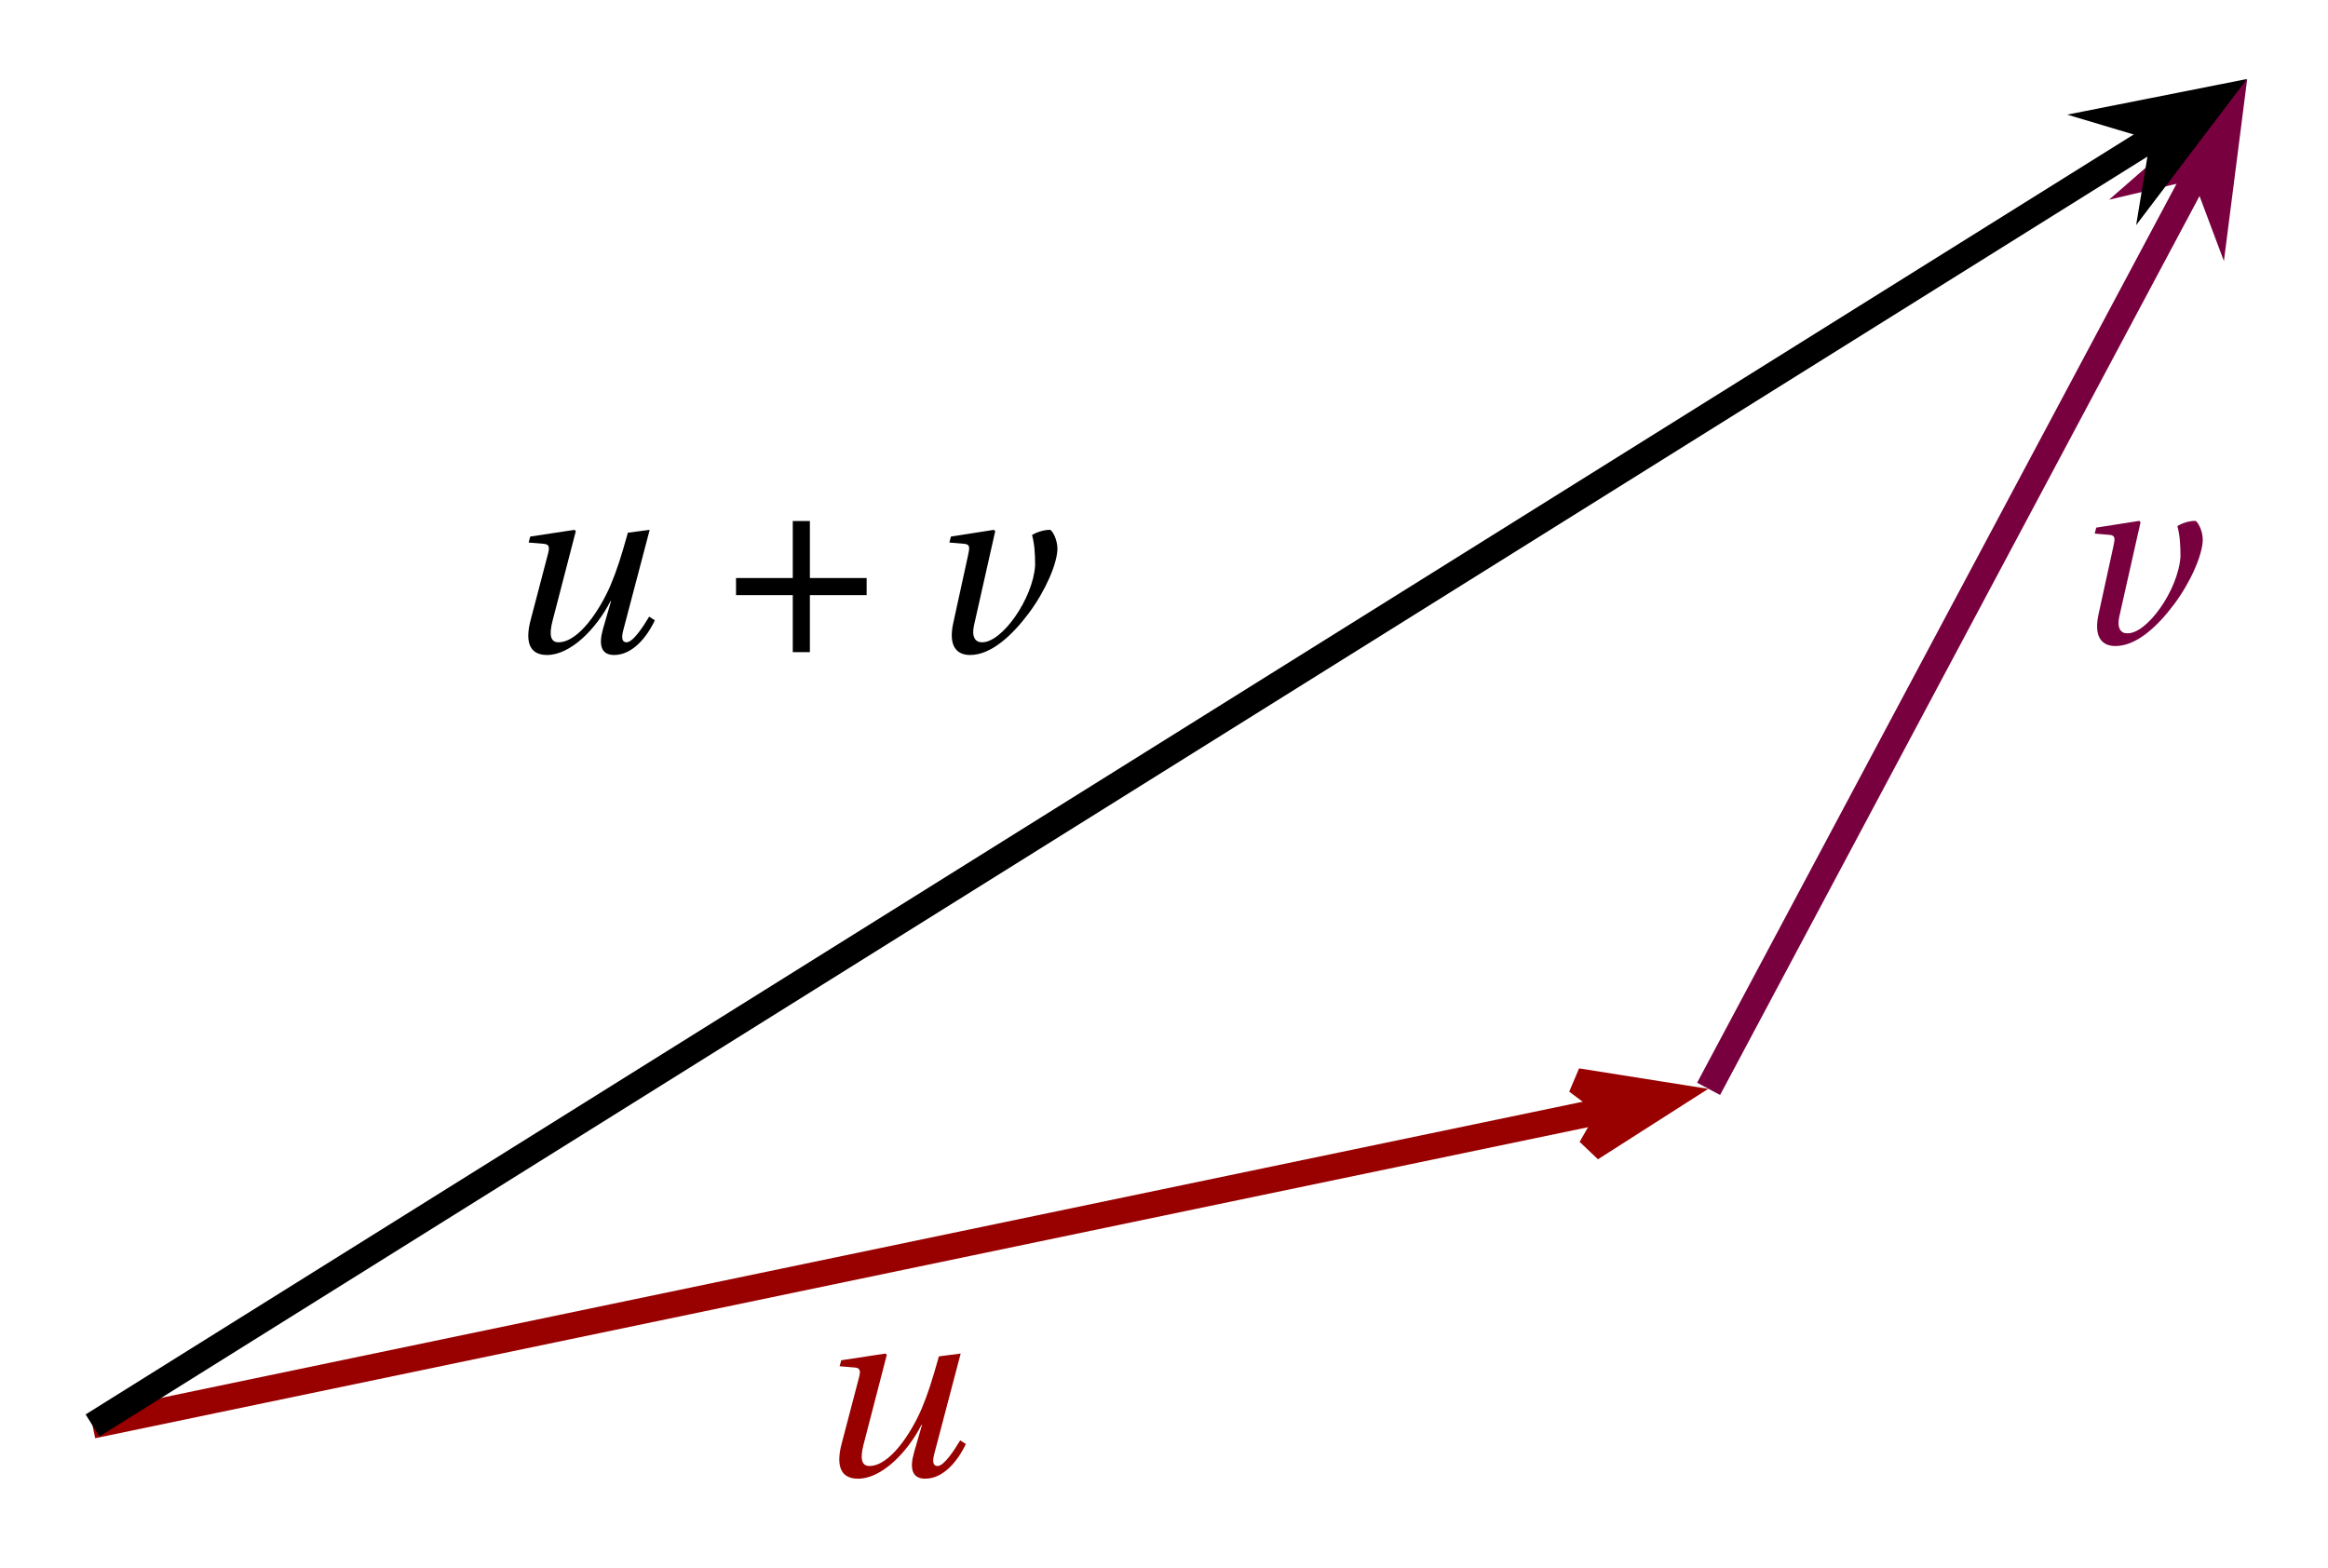
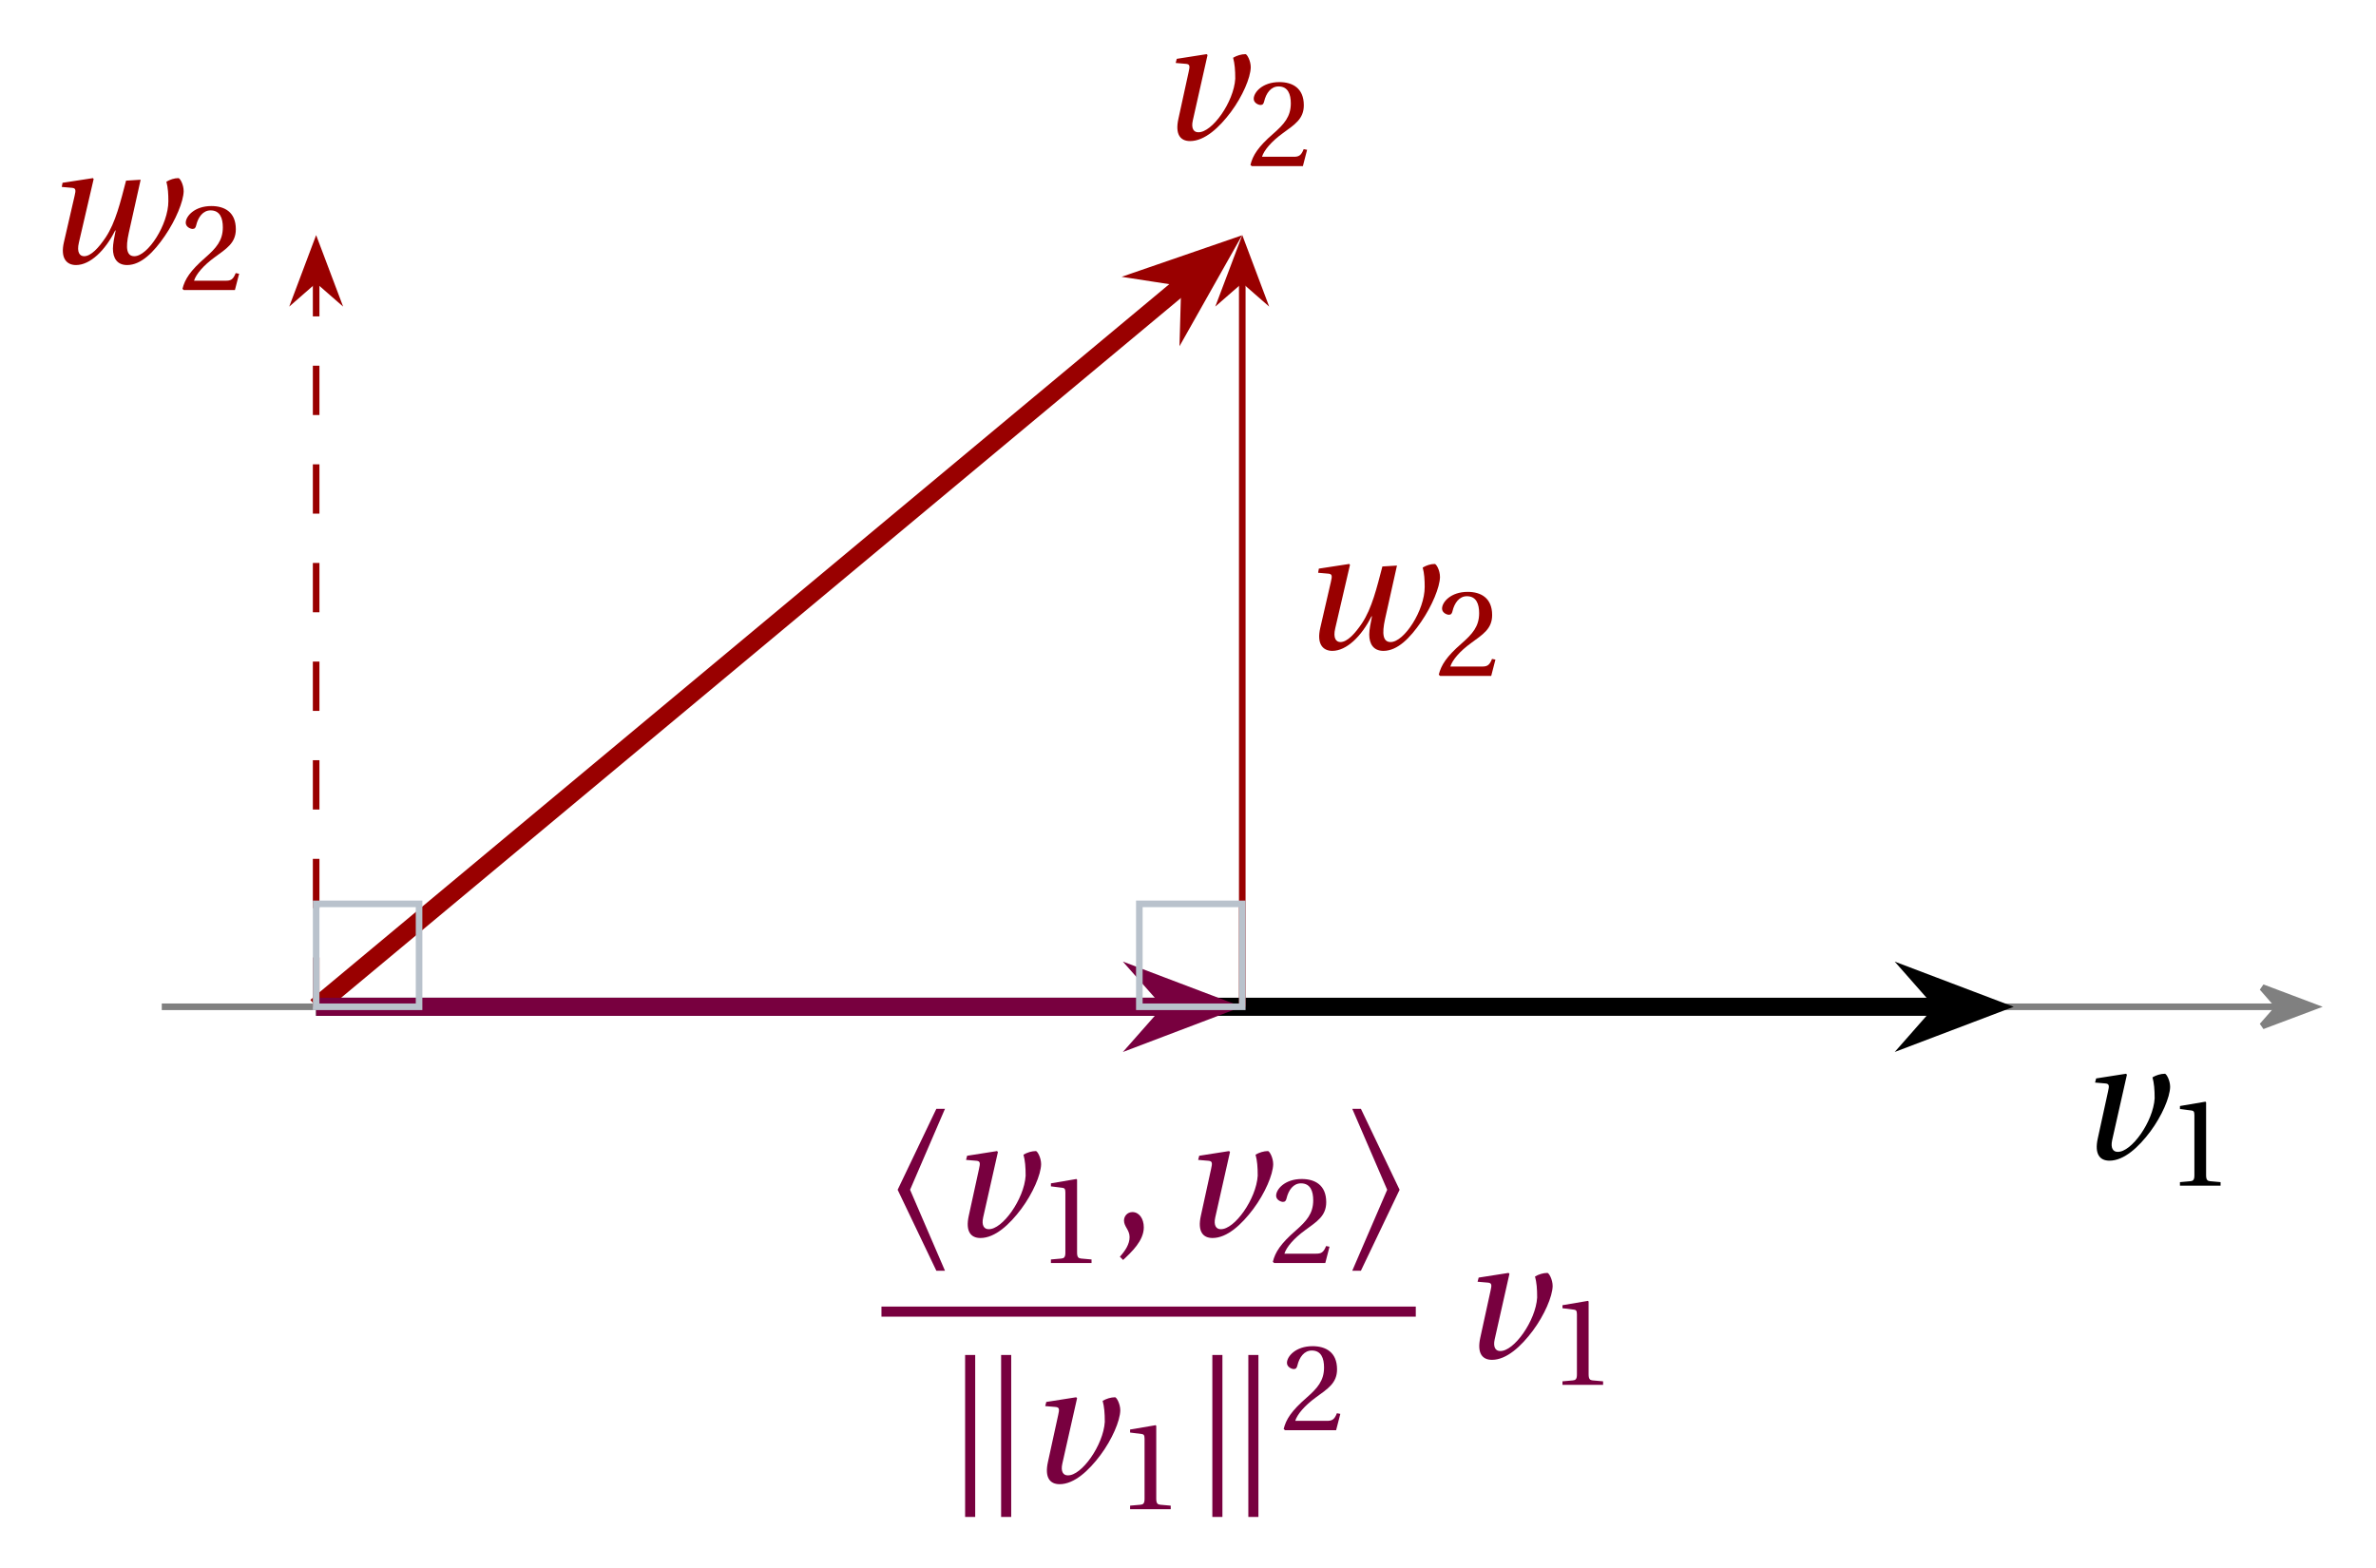
- <svg xmlns="http://www.w3.org/2000/svg" version="1.1" width="98pt" height="66pt" viewBox="0 -66 98 66">
+ <svg xmlns="http://www.w3.org/2000/svg" version="1.1" width="144pt" height="95pt" viewBox="0 -95 144 95">
  <g id="page1">
    <g transform="scale(1 -1)">
-       <path d="M3.895 5.988L67.656 19.273" stroke="#900" fill="none" stroke-width="1.096" />
-       <path d="M70.398 19.844L66.387 20.48L67.926 19.328L66.973 17.656Z" fill="#900" />
-       <path d="M70.398 19.844L66.387 20.48L67.926 19.328L66.973 17.656Z" stroke="#900" fill="none" stroke-width="1.096" />
-       <path d="M35.346 8.481L35.99 8.427C36.241 8.405 36.23 8.252 36.142 7.936L35.433 5.23C35.215 4.412 35.303 3.747 36.121 3.747C37.102 3.747 38.182 4.827 38.793 6.016H38.815L38.477 4.849C38.281 4.162 38.401 3.747 38.946 3.747C39.688 3.747 40.299 4.445 40.659 5.209L40.419 5.361C40.211 5.012 39.753 4.282 39.47 4.282C39.251 4.282 39.251 4.511 39.339 4.827L40.441 9.016L39.524 8.896C39.23 7.849 39.055 7.303 38.793 6.681C38.346 5.645 37.451 4.282 36.601 4.282C36.273 4.282 36.197 4.576 36.35 5.176L37.331 8.961L37.277 9.016L35.412 8.732L35.346 8.481Z" fill="#900" />
-       <path d="M71.926 20.16L92.551 58.836" stroke="#78003f" fill="none" stroke-width="1.096" stroke-miterlimit="10" />
-       <path d="M93.871 61.305L90.809 58.633L92.68 59.074L93.355 57.273Z" fill="#78003f" />
-       <path d="M93.871 61.305L90.809 58.633L92.68 59.074L93.355 57.273Z" stroke="#78003f" fill="none" stroke-width="1.096" stroke-miterlimit="10" />
-       <path d="M88.179 43.536L88.811 43.482C89.051 43.46 89.04 43.329 88.964 42.991L88.342 40.144C88.135 39.206 88.462 38.802 89.051 38.802C89.935 38.802 90.819 39.62 91.528 40.569C92.226 41.507 92.717 42.642 92.728 43.275C92.728 43.678 92.499 44.071 92.411 44.071C92.16 44.071 91.877 43.984 91.659 43.853C91.757 43.493 91.79 43.111 91.79 42.576C91.702 41.169 90.382 39.304 89.542 39.337C89.28 39.337 89.106 39.555 89.215 40.046L90.109 44.016L90.055 44.071L88.244 43.787L88.179 43.536Z" fill="#78003f" />
-       <path d="M3.895 5.988L90.906 60.371" stroke="#000" fill="none" stroke-width="1.096" stroke-miterlimit="10" />
-       <path d="M93.281 61.856L89.297 61.066L91.137 60.516L90.824 58.617Z" />
-       <path d="M93.281 61.856L89.297 61.066L91.137 60.516L90.824 58.617Z" stroke="#000" fill="none" stroke-width="1.096" stroke-miterlimit="10" />
-       <path d="M22.254 43.159L22.898 43.105C23.149 43.083 23.138 42.93 23.05 42.614L22.341 39.908C22.123 39.09 22.211 38.425 23.029 38.425C24.01 38.425 25.09 39.505 25.701 40.694H25.723L25.385 39.527C25.189 38.84 25.309 38.425 25.854 38.425C26.596 38.425 27.207 39.123 27.567 39.887L27.327 40.039C27.12 39.69 26.661 38.96 26.378 38.96C26.16 38.96 26.16 39.189 26.247 39.505L27.349 43.694L26.432 43.574C26.138 42.526 25.963 41.981 25.701 41.359C25.254 40.323 24.36 38.96 23.509 38.96C23.181 38.96 23.105 39.254 23.258 39.854L24.24 43.639L24.185 43.694L22.32 43.41L22.254 43.159Z" />
-       <path d="M33.373 41.665H30.984V40.945H33.373V38.545H34.093V40.945H36.482V41.665H34.093V44.065H33.373V41.665Z" />
-       <path d="M39.965 43.159L40.597 43.105C40.837 43.083 40.826 42.952 40.75 42.614L40.128 39.767C39.921 38.829 40.248 38.425 40.837 38.425C41.721 38.425 42.605 39.243 43.314 40.192C44.012 41.13 44.503 42.265 44.514 42.897C44.514 43.301 44.285 43.694 44.197 43.694C43.946 43.694 43.663 43.606 43.445 43.476C43.543 43.116 43.575 42.734 43.575 42.199C43.488 40.792 42.168 38.927 41.328 38.96C41.066 38.96 40.892 39.178 41.001 39.669L41.895 43.639L41.841 43.694L40.03 43.41L39.965 43.159Z" />
+       <path d="M9.805 33.977H138.027" stroke="#808080" fill="none" stroke-width=".399" />
+       <path d="M140.203 33.977L137.109 35.145L138.129 33.977L137.109 32.813Z" fill="#808080" />
+       <path d="M140.203 33.977L137.109 35.145L138.129 33.977L137.109 32.813Z" stroke="#808080" fill="none" stroke-width=".399" />
+       <path d="M19.16 33.977H117.699" stroke="#000" fill="none" stroke-width="1.096" stroke-miterlimit="10" />
+       <path d="M120.5 33.977L116.703 35.418L117.972 33.977L116.703 32.535Z" />
+       <path d="M120.5 33.977L116.703 35.418L117.972 33.977L116.703 32.535Z" stroke="#000" fill="none" stroke-width="1.096" stroke-miterlimit="10" />
+       <path d="M126.974 29.383L127.606 29.329C127.846 29.307 127.835 29.176 127.759 28.838L127.137 25.991C126.93 25.053 127.257 24.649 127.846 24.649C128.73 24.649 129.614 25.467 130.323 26.416C131.021 27.354 131.512 28.489 131.523 29.122C131.523 29.525 131.294 29.918 131.206 29.918C130.955 29.918 130.672 29.831 130.454 29.7C130.552 29.34 130.585 28.958 130.585 28.423C130.497 27.016 129.177 25.151 128.337 25.184C128.075 25.184 127.901 25.402 128.01 25.893L128.905 29.863L128.85 29.918L127.039 29.634L126.974 29.383Z" />
+       <path d="M132.118 23.133H134.58V23.348L133.951 23.404C133.791 23.42 133.703 23.476 133.703 23.771V28.185L133.664 28.225L132.118 27.962V27.779L132.819 27.691C132.947 27.675 132.994 27.619 132.994 27.404V23.771C132.994 23.627 132.978 23.539 132.931 23.484C132.891 23.428 132.827 23.412 132.747 23.404L132.118 23.348V23.133Z" />
+       <path d="M19.16 33.977L71.938 77.957" stroke="#900" fill="none" stroke-width="1.096" stroke-miterlimit="10" />
+       <path d="M74.09 79.75L70.25 78.426L72.148 78.133L72.094 76.211Z" fill="#900" />
+       <path d="M74.09 79.75L70.25 78.426L72.148 78.133L72.094 76.211Z" stroke="#900" fill="none" stroke-width="1.096" stroke-miterlimit="10" />
+       <path d="M71.254 91.183L71.886 91.129C72.126 91.107 72.115 90.976 72.039 90.638L71.417 87.791C71.21 86.853 71.537 86.449 72.126 86.449C73.01 86.449 73.894 87.267 74.603 88.216C75.301 89.154 75.792 90.289 75.803 90.922C75.803 91.325 75.574 91.718 75.486 91.718C75.235 91.718 74.952 91.631 74.734 91.5C74.832 91.14 74.864 90.758 74.864 90.224C74.777 88.816 73.457 86.951 72.617 86.984C72.355 86.984 72.181 87.202 72.29 87.693L73.184 91.663L73.13 91.718L71.319 91.434L71.254 91.183Z" fill="#900" />
+       <path d="M75.784 85.004L75.864 84.932H78.963L79.218 85.92L79.011 85.96C78.852 85.554 78.701 85.498 78.398 85.498H76.485C76.605 85.888 77.051 86.422 77.744 86.924C78.462 87.45 79.019 87.785 79.019 88.621C79.019 89.665 78.326 90.024 77.537 90.024C76.509 90.024 75.983 89.402 75.983 89.012C75.983 88.757 76.27 88.637 76.398 88.637C76.533 88.637 76.581 88.717 76.613 88.845C76.733 89.355 77.027 89.761 77.489 89.761C78.063 89.761 78.231 89.283 78.231 88.733C78.231 87.928 77.824 87.474 77.171 86.9C76.246 86.096 75.928 85.586 75.784 85.004Z" fill="#900" />
+       <path d="M19.16 33.977H70.926" stroke="#78003f" fill="none" stroke-width="1.096" stroke-miterlimit="10" />
+       <path d="M73.727 33.977L69.93 35.418L71.203 33.977L69.93 32.535Z" fill="#78003f" />
+       <path d="M73.727 33.977L69.93 35.418L71.203 33.977L69.93 32.535Z" stroke="#78003f" fill="none" stroke-width="1.096" stroke-miterlimit="10" />
+       <g fill="#78003f">
+         <path d="M57.272 17.977L55.156 22.885L57.272 27.794H56.749L54.403 22.885L56.749 17.977H57.272Z" />
+         <path d="M58.549 24.696L59.181 24.642C59.421 24.62 59.41 24.489 59.334 24.151L58.712 21.304C58.505 20.366 58.832 19.962 59.421 19.962C60.305 19.962 61.189 20.78 61.898 21.729C62.596 22.667 63.087 23.802 63.098 24.434C63.098 24.838 62.869 25.231 62.781 25.231C62.53 25.231 62.247 25.144 62.029 25.013C62.127 24.653 62.16 24.271 62.16 23.736C62.072 22.329 60.752 20.464 59.912 20.497C59.65 20.497 59.476 20.715 59.585 21.206L60.48 25.176L60.425 25.231L58.614 24.947L58.549 24.696Z" />
+         <path d="M63.692 18.446H66.154V18.661L65.525 18.717C65.365 18.733 65.277 18.788 65.277 19.083V23.498L65.238 23.538L63.692 23.275V23.092L64.393 23.004C64.521 22.988 64.568 22.932 64.568 22.717V19.083C64.568 18.94 64.552 18.852 64.505 18.797C64.465 18.741 64.401 18.725 64.321 18.717L63.692 18.661V18.446Z" />
+         <path d="M67.871 18.828L68.067 18.631C68.58 19.111 69.321 19.798 69.321 20.606C69.321 21.151 69.027 21.533 68.634 21.533C68.318 21.533 68.121 21.282 68.121 21.02C68.121 20.649 68.46 20.453 68.46 20.017C68.46 19.591 68.198 19.188 67.871 18.828Z" />
+         <path d="M72.615 24.696L73.247 24.642C73.487 24.62 73.476 24.489 73.4 24.151L72.778 21.304C72.571 20.366 72.898 19.962 73.487 19.962C74.371 19.962 75.254 20.78 75.963 21.729C76.662 22.667 77.152 23.802 77.163 24.434C77.163 24.838 76.934 25.231 76.847 25.231C76.596 25.231 76.312 25.144 76.094 25.013C76.193 24.653 76.225 24.271 76.225 23.736C76.138 22.329 74.818 20.464 73.978 20.497C73.716 20.497 73.542 20.715 73.651 21.206L74.545 25.176L74.491 25.231L72.68 24.947L72.615 24.696Z" />
+         <path d="M77.142 18.518L77.222 18.446H80.321L80.576 19.434L80.369 19.474C80.21 19.068 80.059 19.012 79.756 19.012H77.843C77.963 19.402 78.409 19.936 79.102 20.438C79.82 20.964 80.377 21.299 80.377 22.135C80.377 23.179 79.684 23.538 78.895 23.538C77.867 23.538 77.341 22.916 77.341 22.526C77.341 22.271 77.628 22.151 77.756 22.151C77.891 22.151 77.939 22.231 77.971 22.358C78.09 22.868 78.385 23.275 78.847 23.275C79.421 23.275 79.589 22.797 79.589 22.247C79.589 21.442 79.182 20.988 78.529 20.414C77.604 19.609 77.285 19.099 77.142 18.518Z" />
+         <path d="M84.824 22.885L82.479 27.794H81.955L84.072 22.885L81.955 17.977H82.479L84.824 22.885Z" />
+       </g>
+       <path d="M53.422 15.5H85.805" stroke="#78003f" fill="none" stroke-width=".611" stroke-miterlimit="10" />
+       <g fill="#78003f">
+         <path d="M61.285 3.055V12.872H60.674V3.055H61.285ZM59.103 3.055V12.872H58.492V3.055H59.103Z" />
+         <path d="M63.347 9.774L63.979 9.72C64.219 9.698 64.208 9.567 64.132 9.229L63.51 6.382C63.303 5.444 63.63 5.04 64.219 5.04C65.103 5.04 65.987 5.858 66.696 6.807C67.394 7.745 67.885 8.88 67.896 9.512C67.896 9.916 67.667 10.309 67.579 10.309C67.328 10.309 67.045 10.221 66.827 10.091C66.925 9.731 66.957 9.349 66.957 8.814C66.87 7.407 65.55 5.542 64.71 5.575C64.448 5.575 64.274 5.793 64.383 6.284L65.278 10.254L65.223 10.309L63.412 10.025L63.347 9.774Z" />
+         <path d="M68.491 3.524H70.953V3.739L70.324 3.795C70.164 3.811 70.076 3.866 70.076 4.161V8.576L70.037 8.616L68.491 8.353V8.17L69.192 8.082C69.32 8.066 69.367 8.01 69.367 7.795V4.161C69.367 4.018 69.351 3.93 69.304 3.875C69.264 3.819 69.2 3.803 69.12 3.795L68.491 3.739V3.524Z" />
+         <path d="M76.268 3.055V12.872H75.657V3.055H76.268ZM74.086 3.055V12.872H73.475V3.055H74.086Z" />
+         <path d="M77.798 8.385L77.878 8.313H80.977L81.232 9.301L81.025 9.341C80.866 8.935 80.715 8.879 80.412 8.879H78.499C78.619 9.269 79.065 9.803 79.758 10.305C80.476 10.831 81.033 11.166 81.033 12.002C81.033 13.046 80.34 13.405 79.551 13.405C78.523 13.405 77.997 12.783 77.997 12.393C77.997 12.138 78.284 12.018 78.412 12.018C78.547 12.018 78.595 12.098 78.627 12.225C78.746 12.735 79.041 13.142 79.503 13.142C80.077 13.142 80.245 12.664 80.245 12.114C80.245 11.309 79.838 10.855 79.185 10.281C78.26 9.476 77.941 8.966 77.798 8.385Z" />
+         <path d="M89.551 17.311L90.183 17.257C90.423 17.235 90.412 17.104 90.336 16.766L89.714 13.919C89.507 12.981 89.834 12.577 90.423 12.577C91.307 12.577 92.191 13.395 92.9 14.344C93.598 15.282 94.089 16.417 94.1 17.049C94.1 17.453 93.871 17.846 93.783 17.846C93.532 17.846 93.249 17.759 93.031 17.628C93.129 17.268 93.161 16.886 93.161 16.351C93.074 14.944 91.754 13.079 90.914 13.112C90.652 13.112 90.478 13.33 90.587 13.821L91.481 17.791L91.427 17.846L89.616 17.562L89.551 17.311Z" />
+         <path d="M94.695 11.06H97.157V11.275L96.528 11.331C96.368 11.347 96.28 11.403 96.28 11.698V16.112L96.241 16.152L94.695 15.889V15.706L95.396 15.618C95.524 15.602 95.571 15.546 95.571 15.331V11.698C95.571 11.554 95.555 11.466 95.508 11.411C95.468 11.355 95.404 11.339 95.324 11.331L94.695 11.275V11.06Z" />
+       </g>
+       <path d="M75.289 33.977V78.008" stroke="#900" fill="none" stroke-width=".399" stroke-miterlimit="10" />
+       <path d="M75.289 80.184L74.121 77.09L75.289 78.109L76.453 77.09Z" fill="#900" />
+       <path d="M75.289 80.184L74.121 77.09L75.289 78.109L76.453 77.09Z" stroke="#900" fill="none" stroke-width=".399" stroke-miterlimit="10" />
+       <path d="M79.886 60.283L80.508 60.229C80.737 60.207 80.748 60.098 80.661 59.738L80.017 56.945C79.788 55.974 80.17 55.549 80.748 55.549C81.599 55.549 82.515 56.422 83.126 57.654L83.148 57.632C83.072 57.262 82.985 56.825 82.985 56.542C82.985 55.974 83.235 55.549 83.846 55.549C84.697 55.549 85.461 56.334 86.126 57.305C86.803 58.287 87.261 59.421 87.272 60.021C87.272 60.447 87.043 60.818 86.955 60.818C86.705 60.818 86.443 60.73 86.225 60.6C86.323 60.24 86.345 59.847 86.345 59.421C86.345 58.003 85.101 56.084 84.283 56.084C83.825 56.084 83.737 56.553 83.945 57.491L84.665 60.72L83.781 60.665C83.443 59.378 83.148 58.134 82.548 57.229C82.123 56.596 81.654 56.084 81.239 56.084C80.977 56.084 80.781 56.313 80.923 56.913L81.817 60.763L81.774 60.818L79.93 60.534L79.886 60.283Z" fill="#900" />
+       <path d="M87.198 54.105L87.278 54.033H90.377L90.632 55.021L90.425 55.061C90.266 54.655 90.115 54.599 89.812 54.599H87.899C88.019 54.989 88.465 55.523 89.158 56.025C89.876 56.551 90.433 56.886 90.433 57.722C90.433 58.766 89.74 59.125 88.951 59.125C87.923 59.125 87.397 58.503 87.397 58.113C87.397 57.858 87.684 57.738 87.812 57.738C87.947 57.738 87.995 57.818 88.027 57.945C88.147 58.455 88.441 58.862 88.903 58.862C89.477 58.862 89.645 58.384 89.645 57.834C89.645 57.029 89.238 56.575 88.585 56.001C87.66 55.196 87.342 54.686 87.198 54.105Z" fill="#900" />
+       <path d="M69.051 33.977V40.215H75.289V33.977Z" stroke="#b9c2cc" fill="none" stroke-width=".399" stroke-miterlimit="10" />
+       <path d="M19.16 33.977V78.008" stroke="#900" fill="none" stroke-width=".399" stroke-miterlimit="10" stroke-dasharray="2.989 2.989" />
+       <path d="M19.16 80.184L17.996 77.09L19.16 78.109L20.328 77.09Z" fill="#900" />
+       <path d="M19.16 80.184L17.996 77.09L19.16 78.109L20.328 77.09Z" stroke="#900" fill="none" stroke-width=".399" stroke-miterlimit="10" />
+       <path d="M3.745 83.669L4.367 83.615C4.596 83.593 4.607 83.484 4.52 83.124L3.876 80.331C3.647 79.36 4.029 78.935 4.607 78.935C5.458 78.935 6.374 79.808 6.985 81.04L7.007 81.018C6.931 80.648 6.844 80.211 6.844 79.928C6.844 79.36 7.094 78.935 7.705 78.935C8.556 78.935 9.32 79.72 9.985 80.691C10.662 81.673 11.12 82.807 11.131 83.407C11.131 83.833 10.902 84.204 10.814 84.204C10.564 84.204 10.302 84.116 10.084 83.986C10.182 83.626 10.204 83.233 10.204 82.807C10.204 81.389 8.96 79.47 8.142 79.47C7.684 79.47 7.596 79.939 7.804 80.877L8.524 84.106L7.64 84.051C7.302 82.764 7.007 81.52 6.407 80.615C5.982 79.982 5.513 79.47 5.098 79.47C4.836 79.47 4.64 79.699 4.782 80.299L5.676 84.149L5.633 84.204L3.789 83.92L3.745 83.669Z" fill="#900" />
+       <path d="M11.058 77.49L11.138 77.419H14.237L14.492 78.407L14.285 78.447C14.126 78.04 13.975 77.985 13.672 77.985H11.759C11.879 78.375 12.325 78.909 13.018 79.411C13.736 79.937 14.293 80.272 14.293 81.108C14.293 82.152 13.6 82.511 12.811 82.511C11.783 82.511 11.257 81.889 11.257 81.499C11.257 81.244 11.544 81.124 11.672 81.124C11.807 81.124 11.855 81.204 11.887 81.331C12.007 81.841 12.301 82.248 12.763 82.248C13.337 82.248 13.505 81.77 13.505 81.22C13.505 80.415 13.098 79.961 12.445 79.387C11.52 78.582 11.202 78.072 11.058 77.49Z" fill="#900" />
+       <path d="M19.16 33.977V40.215H25.398V33.977Z" stroke="#b9c2cc" fill="none" stroke-width=".399" stroke-miterlimit="10" />
    </g>
  </g>
</svg>
